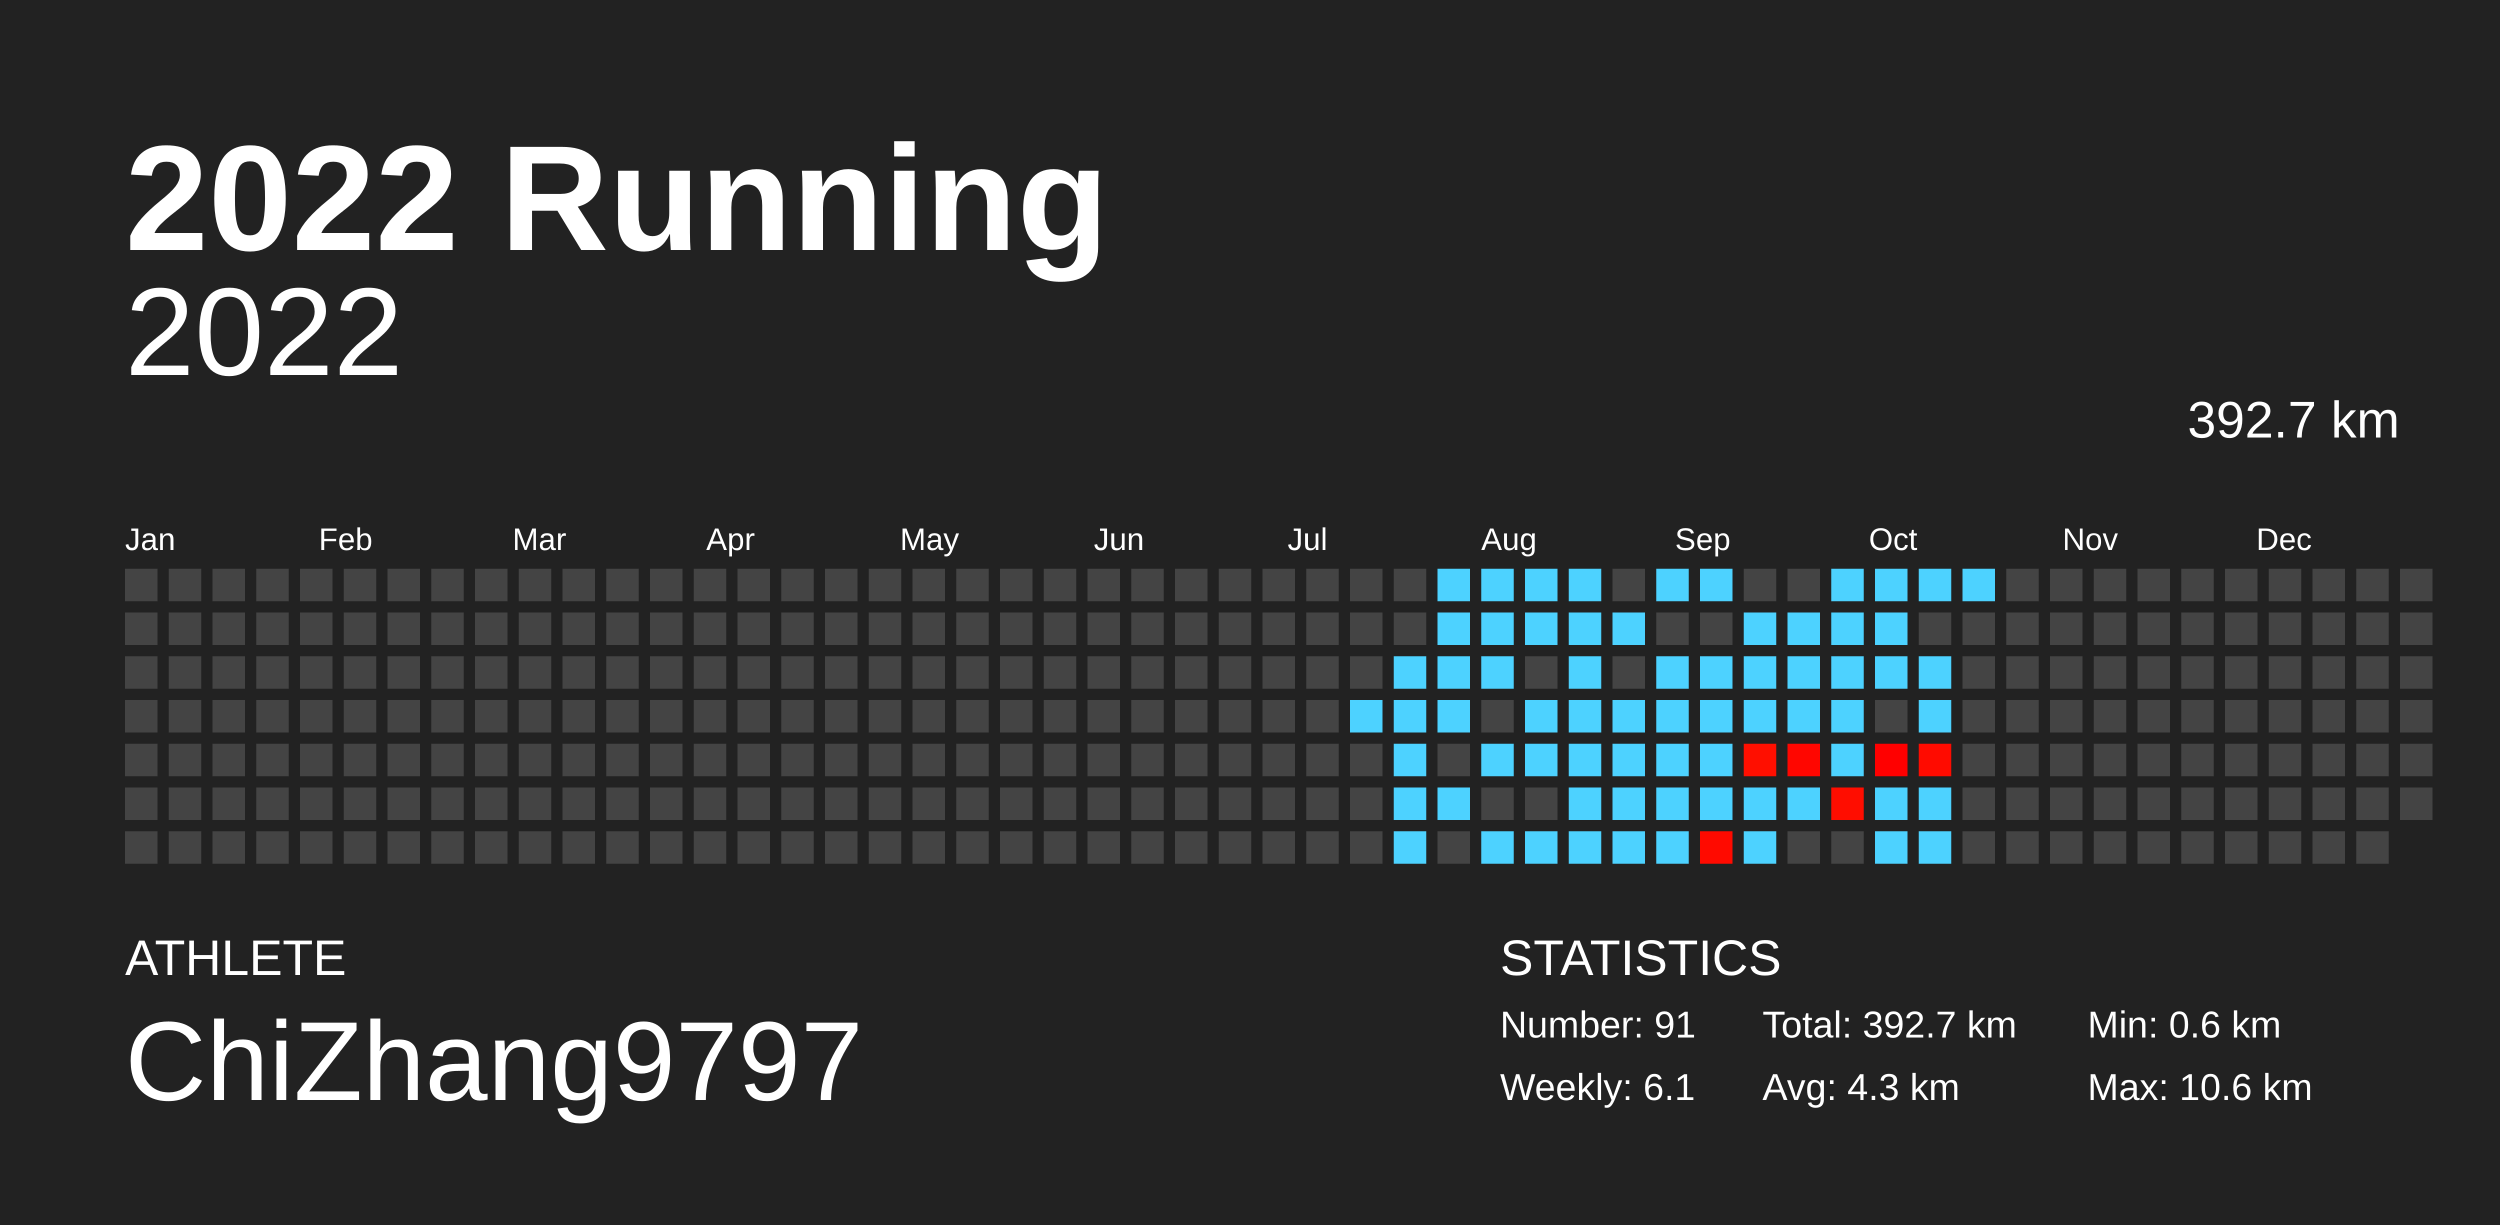
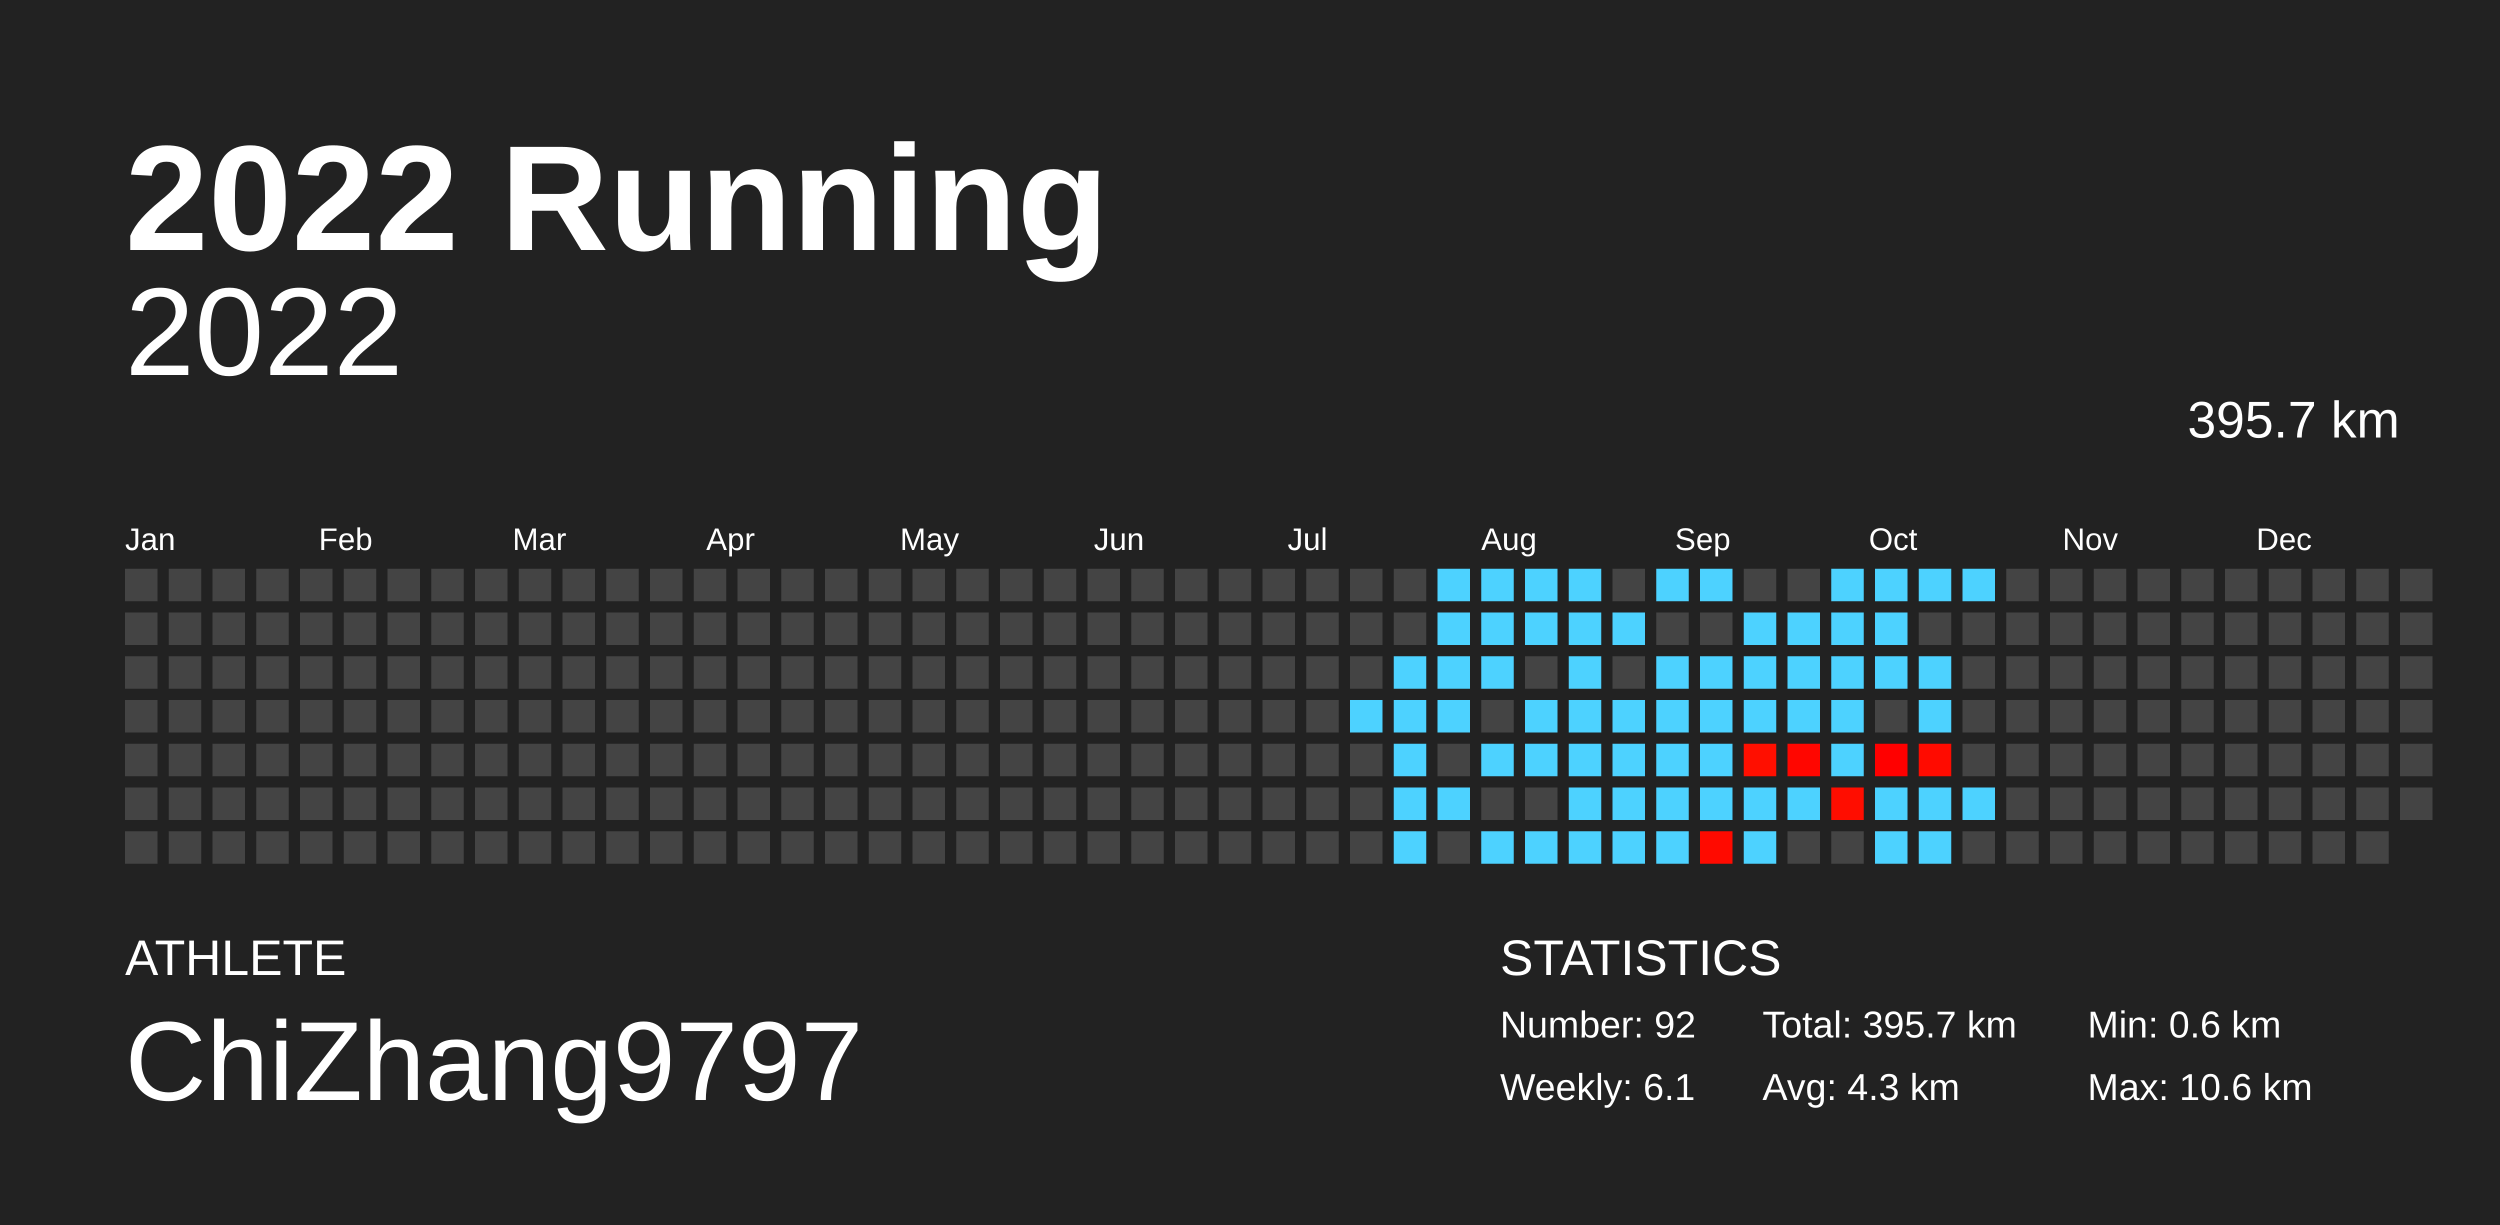
<svg xmlns="http://www.w3.org/2000/svg" baseProfile="full" height="98mm" version="1.1" viewBox="0,0,200,98" width="200mm">
  <defs />
  <rect fill="#222222" height="98" width="200" x="0" y="0" />
  <text fill="#FFFFFF" style="font-size:12px; font-family:Arial; font-weight:bold;" x="10" y="20">2022 Running</text>
  <text fill="#FFFFFF" style="font-size:4px; font-family:Arial" x="10" y="78">ATHLETE</text>
  <text fill="#FFFFFF" style="font-size:9px; font-family:Arial" x="10" y="88">ChiZhang9797</text>
  <text fill="#FFFFFF" style="font-size:4px; font-family:Arial" x="120" y="78">STATISTICS</text>
-   <text fill="#FFFFFF" style="font-size:3px; font-family:Arial" x="120" y="83">Number: 91</text>
+   <text fill="#FFFFFF" style="font-size:3px; font-family:Arial" x="120" y="83">Number: 92</text>
  <text fill="#FFFFFF" style="font-size:3px; font-family:Arial" x="120" y="88">Weekly: 6.1</text>
-   <text fill="#FFFFFF" style="font-size:3px; font-family:Arial" x="141" y="83">Total: 392.7 km</text>
+   <text fill="#FFFFFF" style="font-size:3px; font-family:Arial" x="141" y="83">Total: 395.7 km</text>
  <text fill="#FFFFFF" style="font-size:3px; font-family:Arial" x="141" y="88">Avg: 4.3 km</text>
  <text fill="#FFFFFF" style="font-size:3px; font-family:Arial" x="167" y="83">Min: 0.6 km</text>
  <text fill="#FFFFFF" style="font-size:3px; font-family:Arial" x="167" y="88">Max: 10.6 km</text>
  <text alignment-baseline="hanging" fill="#FFFFFF" style="font-size:10.0px; font-family:Arial;" x="10" y="30">2022</text>
-   <text alignment-baseline="hanging" fill="#FFFFFF" style="font-size:4.125px; font-family:Arial;" x="175" y="35">392.7 km</text>
+   <text alignment-baseline="hanging" fill="#FFFFFF" style="font-size:4.125px; font-family:Arial;" x="175" y="35">395.7 km</text>
  <text fill="#FFFFFF" style="font-size:2.5px; font-family:Arial" x="10.0" y="44">Jan</text>
  <text fill="#FFFFFF" style="font-size:2.5px; font-family:Arial" x="25.5" y="44">Feb</text>
  <text fill="#FFFFFF" style="font-size:2.5px; font-family:Arial" x="41.0" y="44">Mar</text>
  <text fill="#FFFFFF" style="font-size:2.5px; font-family:Arial" x="56.5" y="44">Apr</text>
  <text fill="#FFFFFF" style="font-size:2.5px; font-family:Arial" x="72.0" y="44">May</text>
  <text fill="#FFFFFF" style="font-size:2.5px; font-family:Arial" x="87.5" y="44">Jun</text>
  <text fill="#FFFFFF" style="font-size:2.5px; font-family:Arial" x="103.0" y="44">Jul</text>
  <text fill="#FFFFFF" style="font-size:2.5px; font-family:Arial" x="118.5" y="44">Aug</text>
  <text fill="#FFFFFF" style="font-size:2.5px; font-family:Arial" x="134.0" y="44">Sep</text>
  <text fill="#FFFFFF" style="font-size:2.5px; font-family:Arial" x="149.5" y="44">Oct</text>
  <text fill="#FFFFFF" style="font-size:2.5px; font-family:Arial" x="165.0" y="44">Nov</text>
  <text fill="#FFFFFF" style="font-size:2.5px; font-family:Arial" x="180.5" y="44">Dec</text>
  <rect fill="#444444" height="2.6" width="2.6" x="10.0" y="45.5" />
  <rect fill="#444444" height="2.6" width="2.6" x="10.0" y="49.0" />
  <rect fill="#444444" height="2.6" width="2.6" x="10.0" y="52.5" />
  <rect fill="#444444" height="2.6" width="2.6" x="10.0" y="56.0" />
  <rect fill="#444444" height="2.6" width="2.6" x="10.0" y="59.5" />
  <rect fill="#444444" height="2.6" width="2.6" x="10.0" y="63.0" />
  <rect fill="#444444" height="2.6" width="2.6" x="10.0" y="66.5" />
  <rect fill="#444444" height="2.6" width="2.6" x="13.5" y="45.5" />
  <rect fill="#444444" height="2.6" width="2.6" x="13.5" y="49.0" />
  <rect fill="#444444" height="2.6" width="2.6" x="13.5" y="52.5" />
  <rect fill="#444444" height="2.6" width="2.6" x="13.5" y="56.0" />
  <rect fill="#444444" height="2.6" width="2.6" x="13.5" y="59.5" />
  <rect fill="#444444" height="2.6" width="2.6" x="13.5" y="63.0" />
  <rect fill="#444444" height="2.6" width="2.6" x="13.5" y="66.5" />
  <rect fill="#444444" height="2.6" width="2.6" x="17.0" y="45.5" />
  <rect fill="#444444" height="2.6" width="2.6" x="17.0" y="49.0" />
  <rect fill="#444444" height="2.6" width="2.6" x="17.0" y="52.5" />
  <rect fill="#444444" height="2.6" width="2.6" x="17.0" y="56.0" />
  <rect fill="#444444" height="2.6" width="2.6" x="17.0" y="59.5" />
  <rect fill="#444444" height="2.6" width="2.6" x="17.0" y="63.0" />
  <rect fill="#444444" height="2.6" width="2.6" x="17.0" y="66.5" />
  <rect fill="#444444" height="2.6" width="2.6" x="20.5" y="45.5" />
  <rect fill="#444444" height="2.6" width="2.6" x="20.5" y="49.0" />
  <rect fill="#444444" height="2.6" width="2.6" x="20.5" y="52.5" />
  <rect fill="#444444" height="2.6" width="2.6" x="20.5" y="56.0" />
  <rect fill="#444444" height="2.6" width="2.6" x="20.5" y="59.5" />
  <rect fill="#444444" height="2.6" width="2.6" x="20.5" y="63.0" />
  <rect fill="#444444" height="2.6" width="2.6" x="20.5" y="66.5" />
  <rect fill="#444444" height="2.6" width="2.6" x="24.0" y="45.5" />
  <rect fill="#444444" height="2.6" width="2.6" x="24.0" y="49.0" />
  <rect fill="#444444" height="2.6" width="2.6" x="24.0" y="52.5" />
  <rect fill="#444444" height="2.6" width="2.6" x="24.0" y="56.0" />
  <rect fill="#444444" height="2.6" width="2.6" x="24.0" y="59.5" />
  <rect fill="#444444" height="2.6" width="2.6" x="24.0" y="63.0" />
  <rect fill="#444444" height="2.6" width="2.6" x="24.0" y="66.5" />
  <rect fill="#444444" height="2.6" width="2.6" x="27.5" y="45.5" />
  <rect fill="#444444" height="2.6" width="2.6" x="27.5" y="49.0" />
  <rect fill="#444444" height="2.6" width="2.6" x="27.5" y="52.5" />
  <rect fill="#444444" height="2.6" width="2.6" x="27.5" y="56.0" />
  <rect fill="#444444" height="2.6" width="2.6" x="27.5" y="59.5" />
  <rect fill="#444444" height="2.6" width="2.6" x="27.5" y="63.0" />
  <rect fill="#444444" height="2.6" width="2.6" x="27.5" y="66.5" />
  <rect fill="#444444" height="2.6" width="2.6" x="31.0" y="45.5" />
  <rect fill="#444444" height="2.6" width="2.6" x="31.0" y="49.0" />
  <rect fill="#444444" height="2.6" width="2.6" x="31.0" y="52.5" />
  <rect fill="#444444" height="2.6" width="2.6" x="31.0" y="56.0" />
  <rect fill="#444444" height="2.6" width="2.6" x="31.0" y="59.5" />
  <rect fill="#444444" height="2.6" width="2.6" x="31.0" y="63.0" />
  <rect fill="#444444" height="2.6" width="2.6" x="31.0" y="66.5" />
  <rect fill="#444444" height="2.6" width="2.6" x="34.5" y="45.5" />
  <rect fill="#444444" height="2.6" width="2.6" x="34.5" y="49.0" />
  <rect fill="#444444" height="2.6" width="2.6" x="34.5" y="52.5" />
  <rect fill="#444444" height="2.6" width="2.6" x="34.5" y="56.0" />
  <rect fill="#444444" height="2.6" width="2.6" x="34.5" y="59.5" />
  <rect fill="#444444" height="2.6" width="2.6" x="34.5" y="63.0" />
  <rect fill="#444444" height="2.6" width="2.6" x="34.5" y="66.5" />
  <rect fill="#444444" height="2.6" width="2.6" x="38.0" y="45.5" />
  <rect fill="#444444" height="2.6" width="2.6" x="38.0" y="49.0" />
  <rect fill="#444444" height="2.6" width="2.6" x="38.0" y="52.5" />
  <rect fill="#444444" height="2.6" width="2.6" x="38.0" y="56.0" />
  <rect fill="#444444" height="2.6" width="2.6" x="38.0" y="59.5" />
  <rect fill="#444444" height="2.6" width="2.6" x="38.0" y="63.0" />
  <rect fill="#444444" height="2.6" width="2.6" x="38.0" y="66.5" />
  <rect fill="#444444" height="2.6" width="2.6" x="41.5" y="45.5" />
  <rect fill="#444444" height="2.6" width="2.6" x="41.5" y="49.0" />
  <rect fill="#444444" height="2.6" width="2.6" x="41.5" y="52.5" />
  <rect fill="#444444" height="2.6" width="2.6" x="41.5" y="56.0" />
  <rect fill="#444444" height="2.6" width="2.6" x="41.5" y="59.5" />
  <rect fill="#444444" height="2.6" width="2.6" x="41.5" y="63.0" />
  <rect fill="#444444" height="2.6" width="2.6" x="41.5" y="66.5" />
  <rect fill="#444444" height="2.6" width="2.6" x="45.0" y="45.5" />
  <rect fill="#444444" height="2.6" width="2.6" x="45.0" y="49.0" />
  <rect fill="#444444" height="2.6" width="2.6" x="45.0" y="52.5" />
  <rect fill="#444444" height="2.6" width="2.6" x="45.0" y="56.0" />
  <rect fill="#444444" height="2.6" width="2.6" x="45.0" y="59.5" />
  <rect fill="#444444" height="2.6" width="2.6" x="45.0" y="63.0" />
  <rect fill="#444444" height="2.6" width="2.6" x="45.0" y="66.5" />
  <rect fill="#444444" height="2.6" width="2.6" x="48.5" y="45.5" />
  <rect fill="#444444" height="2.6" width="2.6" x="48.5" y="49.0" />
  <rect fill="#444444" height="2.6" width="2.6" x="48.5" y="52.5" />
  <rect fill="#444444" height="2.6" width="2.6" x="48.5" y="56.0" />
  <rect fill="#444444" height="2.6" width="2.6" x="48.5" y="59.5" />
  <rect fill="#444444" height="2.6" width="2.6" x="48.5" y="63.0" />
  <rect fill="#444444" height="2.6" width="2.6" x="48.5" y="66.5" />
  <rect fill="#444444" height="2.6" width="2.6" x="52.0" y="45.5" />
  <rect fill="#444444" height="2.6" width="2.6" x="52.0" y="49.0" />
  <rect fill="#444444" height="2.6" width="2.6" x="52.0" y="52.5" />
  <rect fill="#444444" height="2.6" width="2.6" x="52.0" y="56.0" />
  <rect fill="#444444" height="2.6" width="2.6" x="52.0" y="59.5" />
  <rect fill="#444444" height="2.6" width="2.6" x="52.0" y="63.0" />
  <rect fill="#444444" height="2.6" width="2.6" x="52.0" y="66.5" />
  <rect fill="#444444" height="2.6" width="2.6" x="55.5" y="45.5" />
  <rect fill="#444444" height="2.6" width="2.6" x="55.5" y="49.0" />
  <rect fill="#444444" height="2.6" width="2.6" x="55.5" y="52.5" />
  <rect fill="#444444" height="2.6" width="2.6" x="55.5" y="56.0" />
  <rect fill="#444444" height="2.6" width="2.6" x="55.5" y="59.5" />
  <rect fill="#444444" height="2.6" width="2.6" x="55.5" y="63.0" />
  <rect fill="#444444" height="2.6" width="2.6" x="55.5" y="66.5" />
  <rect fill="#444444" height="2.6" width="2.6" x="59.0" y="45.5" />
  <rect fill="#444444" height="2.6" width="2.6" x="59.0" y="49.0" />
  <rect fill="#444444" height="2.6" width="2.6" x="59.0" y="52.5" />
  <rect fill="#444444" height="2.6" width="2.6" x="59.0" y="56.0" />
  <rect fill="#444444" height="2.6" width="2.6" x="59.0" y="59.5" />
  <rect fill="#444444" height="2.6" width="2.6" x="59.0" y="63.0" />
  <rect fill="#444444" height="2.6" width="2.6" x="59.0" y="66.5" />
  <rect fill="#444444" height="2.6" width="2.6" x="62.5" y="45.5" />
  <rect fill="#444444" height="2.6" width="2.6" x="62.5" y="49.0" />
  <rect fill="#444444" height="2.6" width="2.6" x="62.5" y="52.5" />
  <rect fill="#444444" height="2.6" width="2.6" x="62.5" y="56.0" />
  <rect fill="#444444" height="2.6" width="2.6" x="62.5" y="59.5" />
  <rect fill="#444444" height="2.6" width="2.6" x="62.5" y="63.0" />
  <rect fill="#444444" height="2.6" width="2.6" x="62.5" y="66.5" />
  <rect fill="#444444" height="2.6" width="2.6" x="66.0" y="45.5" />
  <rect fill="#444444" height="2.6" width="2.6" x="66.0" y="49.0" />
  <rect fill="#444444" height="2.6" width="2.6" x="66.0" y="52.5" />
  <rect fill="#444444" height="2.6" width="2.6" x="66.0" y="56.0" />
  <rect fill="#444444" height="2.6" width="2.6" x="66.0" y="59.5" />
  <rect fill="#444444" height="2.6" width="2.6" x="66.0" y="63.0" />
  <rect fill="#444444" height="2.6" width="2.6" x="66.0" y="66.5" />
  <rect fill="#444444" height="2.6" width="2.6" x="69.5" y="45.5" />
  <rect fill="#444444" height="2.6" width="2.6" x="69.5" y="49.0" />
  <rect fill="#444444" height="2.6" width="2.6" x="69.5" y="52.5" />
  <rect fill="#444444" height="2.6" width="2.6" x="69.5" y="56.0" />
  <rect fill="#444444" height="2.6" width="2.6" x="69.5" y="59.5" />
  <rect fill="#444444" height="2.6" width="2.6" x="69.5" y="63.0" />
  <rect fill="#444444" height="2.6" width="2.6" x="69.5" y="66.5" />
  <rect fill="#444444" height="2.6" width="2.6" x="73.0" y="45.5" />
  <rect fill="#444444" height="2.6" width="2.6" x="73.0" y="49.0" />
  <rect fill="#444444" height="2.6" width="2.6" x="73.0" y="52.5" />
  <rect fill="#444444" height="2.6" width="2.6" x="73.0" y="56.0" />
  <rect fill="#444444" height="2.6" width="2.6" x="73.0" y="59.5" />
  <rect fill="#444444" height="2.6" width="2.6" x="73.0" y="63.0" />
  <rect fill="#444444" height="2.6" width="2.6" x="73.0" y="66.5" />
  <rect fill="#444444" height="2.6" width="2.6" x="76.5" y="45.5" />
  <rect fill="#444444" height="2.6" width="2.6" x="76.5" y="49.0" />
  <rect fill="#444444" height="2.6" width="2.6" x="76.5" y="52.5" />
  <rect fill="#444444" height="2.6" width="2.6" x="76.5" y="56.0" />
  <rect fill="#444444" height="2.6" width="2.6" x="76.5" y="59.5" />
  <rect fill="#444444" height="2.6" width="2.6" x="76.5" y="63.0" />
  <rect fill="#444444" height="2.6" width="2.6" x="76.5" y="66.5" />
  <rect fill="#444444" height="2.6" width="2.6" x="80.0" y="45.5" />
  <rect fill="#444444" height="2.6" width="2.6" x="80.0" y="49.0" />
  <rect fill="#444444" height="2.6" width="2.6" x="80.0" y="52.5" />
  <rect fill="#444444" height="2.6" width="2.6" x="80.0" y="56.0" />
  <rect fill="#444444" height="2.6" width="2.6" x="80.0" y="59.5" />
  <rect fill="#444444" height="2.6" width="2.6" x="80.0" y="63.0" />
  <rect fill="#444444" height="2.6" width="2.6" x="80.0" y="66.5" />
  <rect fill="#444444" height="2.6" width="2.6" x="83.5" y="45.5" />
  <rect fill="#444444" height="2.6" width="2.6" x="83.5" y="49.0" />
  <rect fill="#444444" height="2.6" width="2.6" x="83.5" y="52.5" />
  <rect fill="#444444" height="2.6" width="2.6" x="83.5" y="56.0" />
  <rect fill="#444444" height="2.6" width="2.6" x="83.5" y="59.5" />
  <rect fill="#444444" height="2.6" width="2.6" x="83.5" y="63.0" />
  <rect fill="#444444" height="2.6" width="2.6" x="83.5" y="66.5" />
  <rect fill="#444444" height="2.6" width="2.6" x="87.0" y="45.5" />
  <rect fill="#444444" height="2.6" width="2.6" x="87.0" y="49.0" />
  <rect fill="#444444" height="2.6" width="2.6" x="87.0" y="52.5" />
  <rect fill="#444444" height="2.6" width="2.6" x="87.0" y="56.0" />
  <rect fill="#444444" height="2.6" width="2.6" x="87.0" y="59.5" />
  <rect fill="#444444" height="2.6" width="2.6" x="87.0" y="63.0" />
  <rect fill="#444444" height="2.6" width="2.6" x="87.0" y="66.5" />
  <rect fill="#444444" height="2.6" width="2.6" x="90.5" y="45.5" />
  <rect fill="#444444" height="2.6" width="2.6" x="90.5" y="49.0" />
  <rect fill="#444444" height="2.6" width="2.6" x="90.5" y="52.5" />
  <rect fill="#444444" height="2.6" width="2.6" x="90.5" y="56.0" />
  <rect fill="#444444" height="2.6" width="2.6" x="90.5" y="59.5" />
  <rect fill="#444444" height="2.6" width="2.6" x="90.5" y="63.0" />
  <rect fill="#444444" height="2.6" width="2.6" x="90.5" y="66.5" />
  <rect fill="#444444" height="2.6" width="2.6" x="94.0" y="45.5" />
  <rect fill="#444444" height="2.6" width="2.6" x="94.0" y="49.0" />
  <rect fill="#444444" height="2.6" width="2.6" x="94.0" y="52.5" />
  <rect fill="#444444" height="2.6" width="2.6" x="94.0" y="56.0" />
  <rect fill="#444444" height="2.6" width="2.6" x="94.0" y="59.5" />
  <rect fill="#444444" height="2.6" width="2.6" x="94.0" y="63.0" />
  <rect fill="#444444" height="2.6" width="2.6" x="94.0" y="66.5" />
  <rect fill="#444444" height="2.6" width="2.6" x="97.5" y="45.5" />
  <rect fill="#444444" height="2.6" width="2.6" x="97.5" y="49.0" />
  <rect fill="#444444" height="2.6" width="2.6" x="97.5" y="52.5" />
  <rect fill="#444444" height="2.6" width="2.6" x="97.5" y="56.0" />
  <rect fill="#444444" height="2.6" width="2.6" x="97.5" y="59.5" />
  <rect fill="#444444" height="2.6" width="2.6" x="97.5" y="63.0" />
  <rect fill="#444444" height="2.6" width="2.6" x="97.5" y="66.5" />
  <rect fill="#444444" height="2.6" width="2.6" x="101.0" y="45.5" />
  <rect fill="#444444" height="2.6" width="2.6" x="101.0" y="49.0" />
  <rect fill="#444444" height="2.6" width="2.6" x="101.0" y="52.5" />
  <rect fill="#444444" height="2.6" width="2.6" x="101.0" y="56.0" />
  <rect fill="#444444" height="2.6" width="2.6" x="101.0" y="59.5" />
  <rect fill="#444444" height="2.6" width="2.6" x="101.0" y="63.0" />
  <rect fill="#444444" height="2.6" width="2.6" x="101.0" y="66.5" />
  <rect fill="#444444" height="2.6" width="2.6" x="104.5" y="45.5" />
  <rect fill="#444444" height="2.6" width="2.6" x="104.5" y="49.0" />
  <rect fill="#444444" height="2.6" width="2.6" x="104.5" y="52.5" />
  <rect fill="#444444" height="2.6" width="2.6" x="104.5" y="56.0" />
  <rect fill="#444444" height="2.6" width="2.6" x="104.5" y="59.5" />
  <rect fill="#444444" height="2.6" width="2.6" x="104.5" y="63.0" />
  <rect fill="#444444" height="2.6" width="2.6" x="104.5" y="66.5" />
  <rect fill="#444444" height="2.6" width="2.6" x="108.0" y="45.5" />
  <rect fill="#444444" height="2.6" width="2.6" x="108.0" y="49.0" />
  <rect fill="#444444" height="2.6" width="2.6" x="108.0" y="52.5" />
  <rect fill="#4dd2ff" height="2.6" width="2.6" x="108.0" y="56.0" />
  <rect fill="#444444" height="2.6" width="2.6" x="108.0" y="59.5" />
  <rect fill="#444444" height="2.6" width="2.6" x="108.0" y="63.0" />
  <rect fill="#444444" height="2.6" width="2.6" x="108.0" y="66.5" />
  <rect fill="#444444" height="2.6" width="2.6" x="111.5" y="45.5" />
  <rect fill="#444444" height="2.6" width="2.6" x="111.5" y="49.0" />
  <rect fill="#4dd2ff" height="2.6" width="2.6" x="111.5" y="52.5" />
  <rect fill="#4dd2ff" height="2.6" width="2.6" x="111.5" y="56.0" />
  <rect fill="#4dd2ff" height="2.6" width="2.6" x="111.5" y="59.5" />
  <rect fill="#4dd2ff" height="2.6" width="2.6" x="111.5" y="63.0" />
  <rect fill="#4dd2ff" height="2.6" width="2.6" x="111.5" y="66.5" />
  <rect fill="#4dd2ff" height="2.6" width="2.6" x="115.0" y="45.5" />
  <rect fill="#4dd2ff" height="2.6" width="2.6" x="115.0" y="49.0" />
  <rect fill="#4dd2ff" height="2.6" width="2.6" x="115.0" y="52.5" />
  <rect fill="#4dd2ff" height="2.6" width="2.6" x="115.0" y="56.0" />
  <rect fill="#444444" height="2.6" width="2.6" x="115.0" y="59.5" />
  <rect fill="#4dd2ff" height="2.6" width="2.6" x="115.0" y="63.0" />
  <rect fill="#444444" height="2.6" width="2.6" x="115.0" y="66.5" />
  <rect fill="#4dd2ff" height="2.6" width="2.6" x="118.5" y="45.5" />
  <rect fill="#4dd2ff" height="2.6" width="2.6" x="118.5" y="49.0" />
  <rect fill="#4dd2ff" height="2.6" width="2.6" x="118.5" y="52.5" />
  <rect fill="#444444" height="2.6" width="2.6" x="118.5" y="56.0" />
  <rect fill="#4dd2ff" height="2.6" width="2.6" x="118.5" y="59.5" />
  <rect fill="#444444" height="2.6" width="2.6" x="118.5" y="63.0" />
  <rect fill="#4dd2ff" height="2.6" width="2.6" x="118.5" y="66.5" />
  <rect fill="#4dd2ff" height="2.6" width="2.6" x="122.0" y="45.5" />
  <rect fill="#4dd2ff" height="2.6" width="2.6" x="122.0" y="49.0" />
  <rect fill="#444444" height="2.6" width="2.6" x="122.0" y="52.5" />
  <rect fill="#4dd2ff" height="2.6" width="2.6" x="122.0" y="56.0" />
  <rect fill="#4dd2ff" height="2.6" width="2.6" x="122.0" y="59.5" />
  <rect fill="#444444" height="2.6" width="2.6" x="122.0" y="63.0" />
  <rect fill="#4dd2ff" height="2.6" width="2.6" x="122.0" y="66.5" />
  <rect fill="#4dd2ff" height="2.6" width="2.6" x="125.5" y="45.5" />
  <rect fill="#4dd2ff" height="2.6" width="2.6" x="125.5" y="49.0" />
  <rect fill="#4dd2ff" height="2.6" width="2.6" x="125.5" y="52.5" />
  <rect fill="#4dd2ff" height="2.6" width="2.6" x="125.5" y="56.0" />
  <rect fill="#4dd2ff" height="2.6" width="2.6" x="125.5" y="59.5" />
  <rect fill="#4dd2ff" height="2.6" width="2.6" x="125.5" y="63.0" />
  <rect fill="#4dd2ff" height="2.6" width="2.6" x="125.5" y="66.5" />
  <rect fill="#444444" height="2.6" width="2.6" x="129.0" y="45.5" />
  <rect fill="#4dd2ff" height="2.6" width="2.6" x="129.0" y="49.0" />
  <rect fill="#444444" height="2.6" width="2.6" x="129.0" y="52.5" />
  <rect fill="#4dd2ff" height="2.6" width="2.6" x="129.0" y="56.0" />
  <rect fill="#4dd2ff" height="2.6" width="2.6" x="129.0" y="59.5" />
  <rect fill="#4dd2ff" height="2.6" width="2.6" x="129.0" y="63.0" />
  <rect fill="#4dd2ff" height="2.6" width="2.6" x="129.0" y="66.5" />
  <rect fill="#4dd2ff" height="2.6" width="2.6" x="132.5" y="45.5" />
  <rect fill="#444444" height="2.6" width="2.6" x="132.5" y="49.0" />
  <rect fill="#4dd2ff" height="2.6" width="2.6" x="132.5" y="52.5" />
  <rect fill="#4dd2ff" height="2.6" width="2.6" x="132.5" y="56.0" />
  <rect fill="#4dd2ff" height="2.6" width="2.6" x="132.5" y="59.5" />
  <rect fill="#4dd2ff" height="2.6" width="2.6" x="132.5" y="63.0" />
  <rect fill="#4dd2ff" height="2.6" width="2.6" x="132.5" y="66.5" />
  <rect fill="#4dd2ff" height="2.6" width="2.6" x="136.0" y="45.5" />
  <rect fill="#444444" height="2.6" width="2.6" x="136.0" y="49.0" />
  <rect fill="#4dd2ff" height="2.6" width="2.6" x="136.0" y="52.5" />
  <rect fill="#4dd2ff" height="2.6" width="2.6" x="136.0" y="56.0" />
  <rect fill="#4dd2ff" height="2.6" width="2.6" x="136.0" y="59.5" />
  <rect fill="#4dd2ff" height="2.6" width="2.6" x="136.0" y="63.0" />
  <rect fill="#ff0a00" height="2.6" width="2.6" x="136.0" y="66.5" />
  <rect fill="#444444" height="2.6" width="2.6" x="139.5" y="45.5" />
  <rect fill="#4dd2ff" height="2.6" width="2.6" x="139.5" y="49.0" />
  <rect fill="#4dd2ff" height="2.6" width="2.6" x="139.5" y="52.5" />
  <rect fill="#4dd2ff" height="2.6" width="2.6" x="139.5" y="56.0" />
  <rect fill="#ff0f00" height="2.6" width="2.6" x="139.5" y="59.5" />
  <rect fill="#4dd2ff" height="2.6" width="2.6" x="139.5" y="63.0" />
  <rect fill="#4dd2ff" height="2.6" width="2.6" x="139.5" y="66.5" />
  <rect fill="#444444" height="2.6" width="2.6" x="143.0" y="45.5" />
  <rect fill="#4dd2ff" height="2.6" width="2.6" x="143.0" y="49.0" />
  <rect fill="#4dd2ff" height="2.6" width="2.6" x="143.0" y="52.5" />
  <rect fill="#4dd2ff" height="2.6" width="2.6" x="143.0" y="56.0" />
  <rect fill="#ff0600" height="2.6" width="2.6" x="143.0" y="59.5" />
  <rect fill="#4dd2ff" height="2.6" width="2.6" x="143.0" y="63.0" />
  <rect fill="#444444" height="2.6" width="2.6" x="143.0" y="66.5" />
  <rect fill="#4dd2ff" height="2.6" width="2.6" x="146.5" y="45.5" />
  <rect fill="#4dd2ff" height="2.6" width="2.6" x="146.5" y="49.0" />
  <rect fill="#4dd2ff" height="2.6" width="2.6" x="146.5" y="52.5" />
  <rect fill="#4dd2ff" height="2.6" width="2.6" x="146.5" y="56.0" />
  <rect fill="#4dd2ff" height="2.6" width="2.6" x="146.5" y="59.5" />
  <rect fill="#ff0d00" height="2.6" width="2.6" x="146.5" y="63.0" />
  <rect fill="#444444" height="2.6" width="2.6" x="146.5" y="66.5" />
  <rect fill="#4dd2ff" height="2.6" width="2.6" x="150.0" y="45.5" />
  <rect fill="#4dd2ff" height="2.6" width="2.6" x="150.0" y="49.0" />
  <rect fill="#4dd2ff" height="2.6" width="2.6" x="150.0" y="52.5" />
  <rect fill="#444444" height="2.6" width="2.6" x="150.0" y="56.0" />
  <rect fill="#ff0000" height="2.6" width="2.6" x="150.0" y="59.5" />
  <rect fill="#4dd2ff" height="2.6" width="2.6" x="150.0" y="63.0" />
  <rect fill="#4dd2ff" height="2.6" width="2.6" x="150.0" y="66.5" />
  <rect fill="#4dd2ff" height="2.6" width="2.6" x="153.5" y="45.5" />
  <rect fill="#444444" height="2.6" width="2.6" x="153.5" y="49.0" />
  <rect fill="#4dd2ff" height="2.6" width="2.6" x="153.5" y="52.5" />
  <rect fill="#4dd2ff" height="2.6" width="2.6" x="153.5" y="56.0" />
  <rect fill="#ff0b00" height="2.6" width="2.6" x="153.5" y="59.5" />
  <rect fill="#4dd2ff" height="2.6" width="2.6" x="153.5" y="63.0" />
  <rect fill="#4dd2ff" height="2.6" width="2.6" x="153.5" y="66.5" />
  <rect fill="#4dd2ff" height="2.6" width="2.6" x="157.0" y="45.5" />
  <rect fill="#444444" height="2.6" width="2.6" x="157.0" y="49.0" />
  <rect fill="#444444" height="2.6" width="2.6" x="157.0" y="52.5" />
  <rect fill="#444444" height="2.6" width="2.6" x="157.0" y="56.0" />
  <rect fill="#444444" height="2.6" width="2.6" x="157.0" y="59.5" />
-   <rect fill="#444444" height="2.6" width="2.6" x="157.0" y="63.0" />
+   <rect fill="#4dd2ff" height="2.6" width="2.6" x="157.0" y="63.0" />
  <rect fill="#444444" height="2.6" width="2.6" x="157.0" y="66.5" />
  <rect fill="#444444" height="2.6" width="2.6" x="160.5" y="45.5" />
  <rect fill="#444444" height="2.6" width="2.6" x="160.5" y="49.0" />
  <rect fill="#444444" height="2.6" width="2.6" x="160.5" y="52.5" />
  <rect fill="#444444" height="2.6" width="2.6" x="160.5" y="56.0" />
  <rect fill="#444444" height="2.6" width="2.6" x="160.5" y="59.5" />
  <rect fill="#444444" height="2.6" width="2.6" x="160.5" y="63.0" />
  <rect fill="#444444" height="2.6" width="2.6" x="160.5" y="66.5" />
  <rect fill="#444444" height="2.6" width="2.6" x="164.0" y="45.5" />
  <rect fill="#444444" height="2.6" width="2.6" x="164.0" y="49.0" />
  <rect fill="#444444" height="2.6" width="2.6" x="164.0" y="52.5" />
  <rect fill="#444444" height="2.6" width="2.6" x="164.0" y="56.0" />
  <rect fill="#444444" height="2.6" width="2.6" x="164.0" y="59.5" />
  <rect fill="#444444" height="2.6" width="2.6" x="164.0" y="63.0" />
  <rect fill="#444444" height="2.6" width="2.6" x="164.0" y="66.5" />
  <rect fill="#444444" height="2.6" width="2.6" x="167.5" y="45.5" />
  <rect fill="#444444" height="2.6" width="2.6" x="167.5" y="49.0" />
  <rect fill="#444444" height="2.6" width="2.6" x="167.5" y="52.5" />
  <rect fill="#444444" height="2.6" width="2.6" x="167.5" y="56.0" />
  <rect fill="#444444" height="2.6" width="2.6" x="167.5" y="59.5" />
  <rect fill="#444444" height="2.6" width="2.6" x="167.5" y="63.0" />
  <rect fill="#444444" height="2.6" width="2.6" x="167.5" y="66.5" />
  <rect fill="#444444" height="2.6" width="2.6" x="171.0" y="45.5" />
  <rect fill="#444444" height="2.6" width="2.6" x="171.0" y="49.0" />
  <rect fill="#444444" height="2.6" width="2.6" x="171.0" y="52.5" />
  <rect fill="#444444" height="2.6" width="2.6" x="171.0" y="56.0" />
  <rect fill="#444444" height="2.6" width="2.6" x="171.0" y="59.5" />
  <rect fill="#444444" height="2.6" width="2.6" x="171.0" y="63.0" />
  <rect fill="#444444" height="2.6" width="2.6" x="171.0" y="66.5" />
  <rect fill="#444444" height="2.6" width="2.6" x="174.5" y="45.5" />
  <rect fill="#444444" height="2.6" width="2.6" x="174.5" y="49.0" />
  <rect fill="#444444" height="2.6" width="2.6" x="174.5" y="52.5" />
  <rect fill="#444444" height="2.6" width="2.6" x="174.5" y="56.0" />
  <rect fill="#444444" height="2.6" width="2.6" x="174.5" y="59.5" />
  <rect fill="#444444" height="2.6" width="2.6" x="174.5" y="63.0" />
  <rect fill="#444444" height="2.6" width="2.6" x="174.5" y="66.5" />
  <rect fill="#444444" height="2.6" width="2.6" x="178.0" y="45.5" />
  <rect fill="#444444" height="2.6" width="2.6" x="178.0" y="49.0" />
  <rect fill="#444444" height="2.6" width="2.6" x="178.0" y="52.5" />
  <rect fill="#444444" height="2.6" width="2.6" x="178.0" y="56.0" />
  <rect fill="#444444" height="2.6" width="2.6" x="178.0" y="59.5" />
  <rect fill="#444444" height="2.6" width="2.6" x="178.0" y="63.0" />
  <rect fill="#444444" height="2.6" width="2.6" x="178.0" y="66.5" />
  <rect fill="#444444" height="2.6" width="2.6" x="181.5" y="45.5" />
  <rect fill="#444444" height="2.6" width="2.6" x="181.5" y="49.0" />
  <rect fill="#444444" height="2.6" width="2.6" x="181.5" y="52.5" />
  <rect fill="#444444" height="2.6" width="2.6" x="181.5" y="56.0" />
  <rect fill="#444444" height="2.6" width="2.6" x="181.5" y="59.5" />
  <rect fill="#444444" height="2.6" width="2.6" x="181.5" y="63.0" />
  <rect fill="#444444" height="2.6" width="2.6" x="181.5" y="66.5" />
  <rect fill="#444444" height="2.6" width="2.6" x="185.0" y="45.5" />
  <rect fill="#444444" height="2.6" width="2.6" x="185.0" y="49.0" />
  <rect fill="#444444" height="2.6" width="2.6" x="185.0" y="52.5" />
  <rect fill="#444444" height="2.6" width="2.6" x="185.0" y="56.0" />
  <rect fill="#444444" height="2.6" width="2.6" x="185.0" y="59.5" />
  <rect fill="#444444" height="2.6" width="2.6" x="185.0" y="63.0" />
  <rect fill="#444444" height="2.6" width="2.6" x="185.0" y="66.5" />
  <rect fill="#444444" height="2.6" width="2.6" x="188.5" y="45.5" />
  <rect fill="#444444" height="2.6" width="2.6" x="188.5" y="49.0" />
  <rect fill="#444444" height="2.6" width="2.6" x="188.5" y="52.5" />
  <rect fill="#444444" height="2.6" width="2.6" x="188.5" y="56.0" />
  <rect fill="#444444" height="2.6" width="2.6" x="188.5" y="59.5" />
  <rect fill="#444444" height="2.6" width="2.6" x="188.5" y="63.0" />
  <rect fill="#444444" height="2.6" width="2.6" x="188.5" y="66.5" />
  <rect fill="#444444" height="2.6" width="2.6" x="192.0" y="45.5" />
  <rect fill="#444444" height="2.6" width="2.6" x="192.0" y="49.0" />
  <rect fill="#444444" height="2.6" width="2.6" x="192.0" y="52.5" />
  <rect fill="#444444" height="2.6" width="2.6" x="192.0" y="56.0" />
  <rect fill="#444444" height="2.6" width="2.6" x="192.0" y="59.5" />
  <rect fill="#444444" height="2.6" width="2.6" x="192.0" y="63.0" />
</svg>
